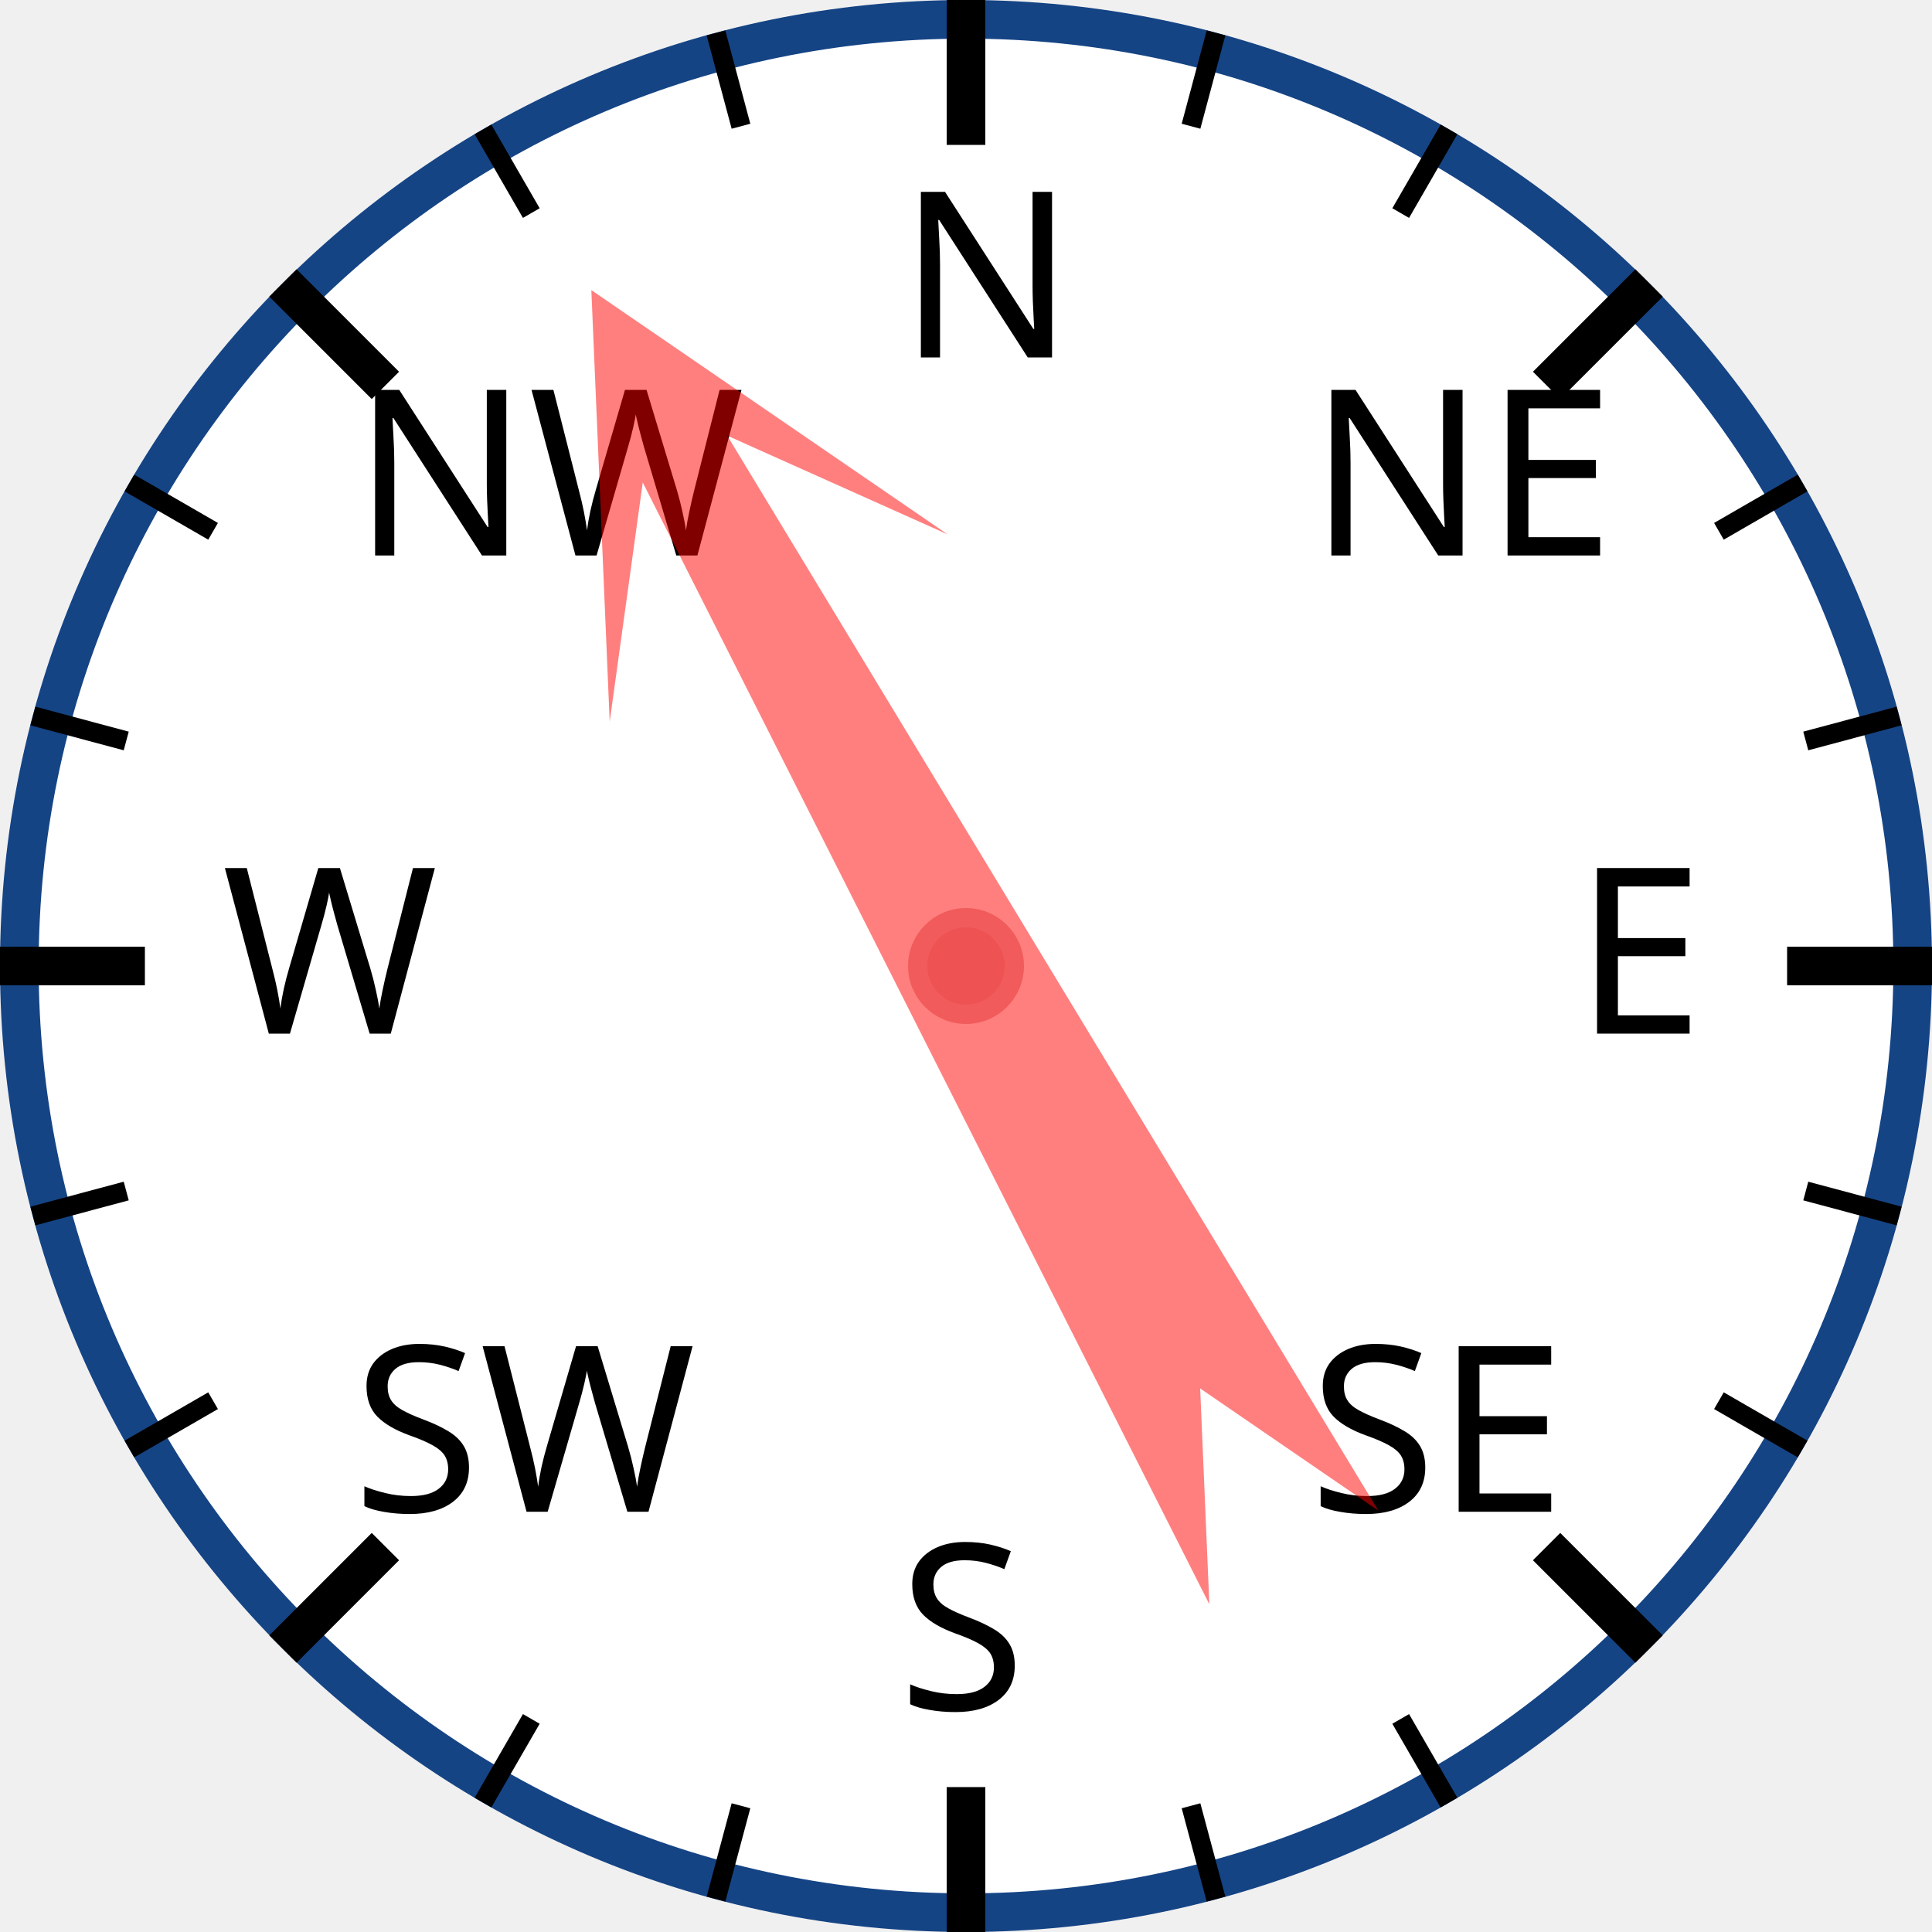
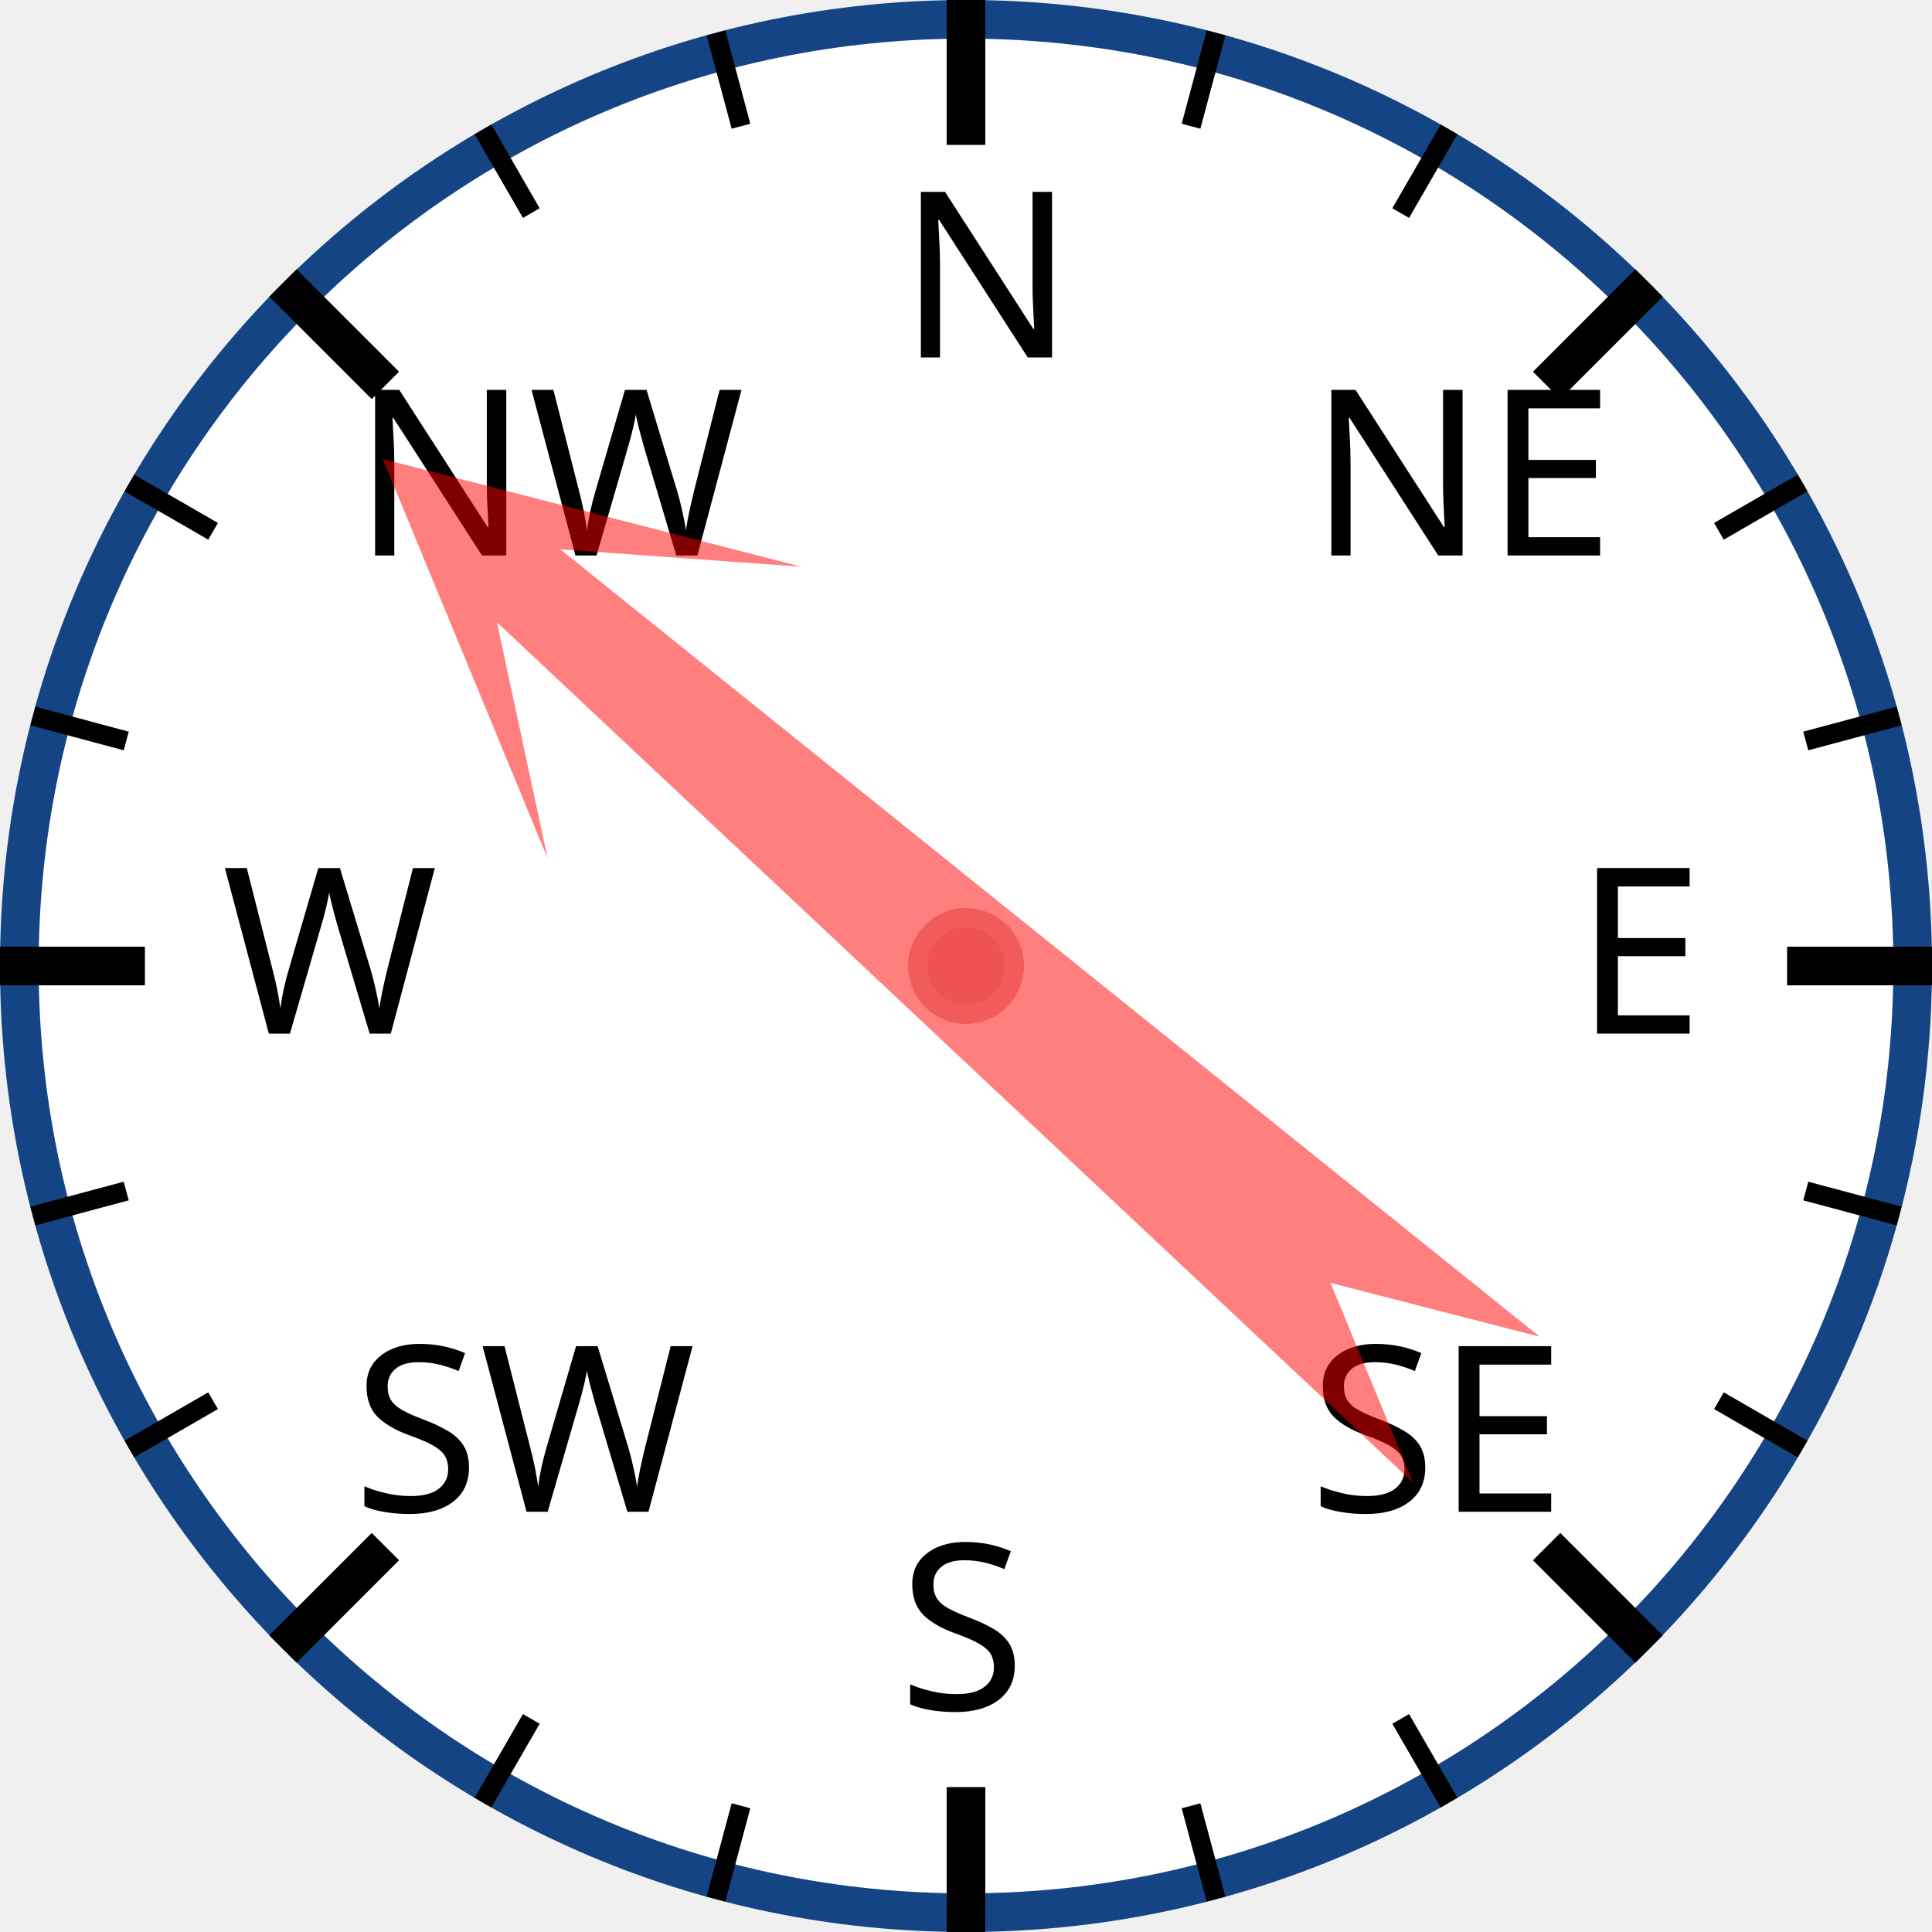
<svg xmlns="http://www.w3.org/2000/svg" width="120px" height="120px" viewBox="0 0 200 200">
  <circle cx="100" cy="100" r="98" style="fill: white; stroke: #154485; stroke-width: 4;" />
  <text x="93.0" y="37.0" style="font-family: sans-serif; font-size: 18pt;">N</text>
  <line x1="100.0" y1="0.0" x2="100.0" y2="15.0" style="stroke: black; stroke-width: 4;" />
  <line x1="74.118" y1="3.407" x2="76.706" y2="13.067" style="stroke: black; stroke-width: 2;" />
  <line x1="50" y1="13.397" x2="55" y2="22.058" style="stroke: black; stroke-width: 2;" />
  <text x="36.503" y="57.503" style="font-family: sans-serif; font-size: 18pt;">NW</text>
  <line x1="29.289" y1="29.289" x2="39.896" y2="39.896" style="stroke: black; stroke-width: 4;" />
  <line x1="13.397" y1="50" x2="22.058" y2="55" style="stroke: black; stroke-width: 2;" />
  <line x1="3.407" y1="74.118" x2="13.067" y2="76.706" style="stroke: black; stroke-width: 2;" />
  <text x="23.0" y="107.0" style="font-family: sans-serif; font-size: 18pt;">W</text>
  <line x1="0.0" y1="100.0" x2="15.0" y2="100.0" style="stroke: black; stroke-width: 4;" />
  <line x1="3.407" y1="125.882" x2="13.067" y2="123.294" style="stroke: black; stroke-width: 2;" />
  <line x1="13.397" y1="150" x2="22.058" y2="145" style="stroke: black; stroke-width: 2;" />
  <text x="36.503" y="156.497" style="font-family: sans-serif; font-size: 18pt;">SW</text>
  <line x1="29.289" y1="170.711" x2="39.896" y2="160.104" style="stroke: black; stroke-width: 4;" />
  <line x1="50" y1="186.603" x2="55" y2="177.942" style="stroke: black; stroke-width: 2;" />
  <line x1="74.118" y1="196.593" x2="76.706" y2="186.933" style="stroke: black; stroke-width: 2;" />
  <text x="93" y="177.0" style="font-family: sans-serif; font-size: 18pt;">S</text>
  <line x1="100" y1="200.0" x2="100" y2="185.0" style="stroke: black; stroke-width: 4;" />
  <line x1="125.882" y1="196.593" x2="123.294" y2="186.933" style="stroke: black; stroke-width: 2;" />
  <line x1="150.0" y1="186.603" x2="145.0" y2="177.942" style="stroke: black; stroke-width: 2;" />
  <text x="135.497" y="156.497" style="font-family: sans-serif; font-size: 18pt;">SE</text>
  <line x1="170.711" y1="170.711" x2="160.104" y2="160.104" style="stroke: black; stroke-width: 4;" />
  <line x1="186.603" y1="150" x2="177.942" y2="145" style="stroke: black; stroke-width: 2;" />
  <line x1="196.593" y1="125.882" x2="186.933" y2="123.294" style="stroke: black; stroke-width: 2;" />
  <text x="163.0" y="107" style="font-family: sans-serif; font-size: 18pt;">E</text>
  <line x1="200.0" y1="100" x2="185.0" y2="100" style="stroke: black; stroke-width: 4;" />
  <line x1="196.593" y1="74.118" x2="186.933" y2="76.706" style="stroke: black; stroke-width: 2;" />
  <line x1="186.603" y1="50" x2="177.942" y2="55" style="stroke: black; stroke-width: 2;" />
  <text x="135.497" y="57.503" style="font-family: sans-serif; font-size: 18pt;">NE</text>
  <line x1="170.711" y1="29.289" x2="160.104" y2="39.896" style="stroke: black; stroke-width: 4;" />
  <line x1="150" y1="13.397" x2="145" y2="22.058" style="stroke: black; stroke-width: 2;" />
  <line x1="125.882" y1="3.407" x2="123.294" y2="13.067" style="stroke: black; stroke-width: 2;" />
-   <polygon points="100 20 120 60 105 40 110 170 100 150 90 170 95 40 80 60" style="fill: red; fill-opacity: 0.5;" transform="rotate(331,100,100)" />
+   <polygon points="100 20 120 60 105 40 110 170 100 150 90 170 95 40 80 60" style="fill: red; fill-opacity: 0.5;" transform="rotate(311,100,100)" />
  <circle cx="100" cy="100" r="5" style="fill: #EE5252; stroke: #F25B5B; stroke-width: 2;" />
</svg>
